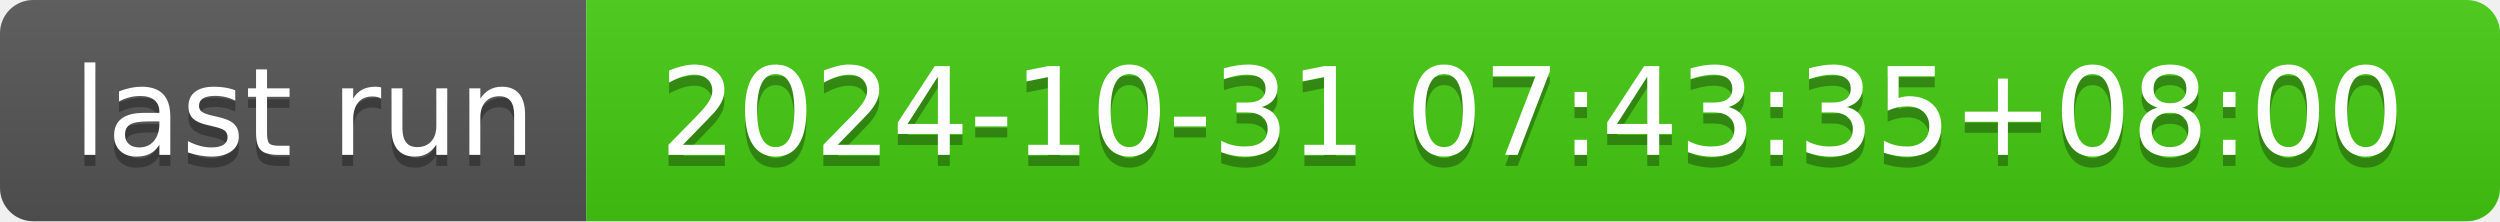
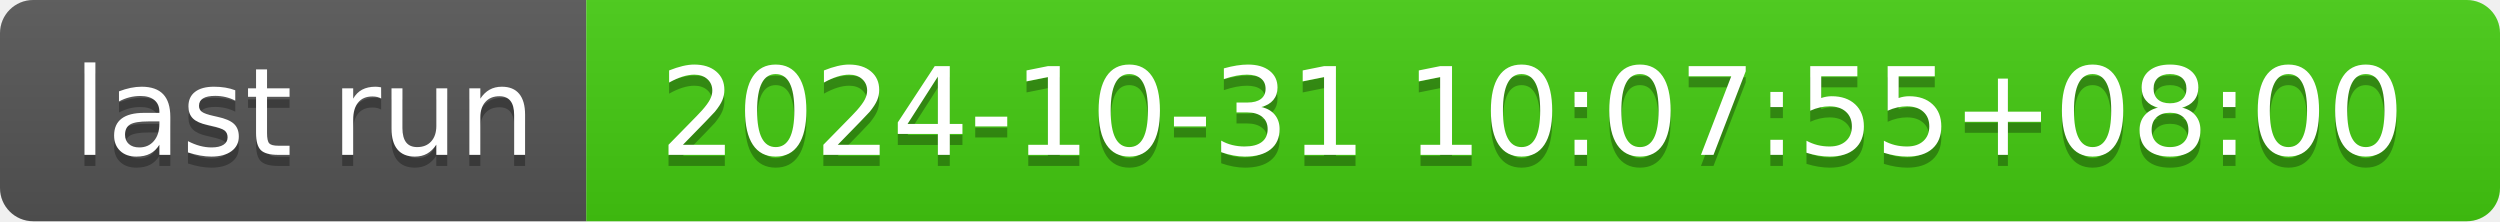
- <svg xmlns="http://www.w3.org/2000/svg" width="226" height="20" role="img" aria-label="last run: 2024-10-31 07:43:35+08:00">
+ <svg xmlns="http://www.w3.org/2000/svg" width="226" height="20" role="img" aria-label="last run: 2024-10-31 10:07:55+08:00">
  <linearGradient id="s" x2="0" y2="100%">
    <stop offset="0" stop-color="#bbb" stop-opacity=".1" />
    <stop offset="1" stop-opacity=".1" />
  </linearGradient>
  <clipPath id="r">
    <rect width="226" height="20" rx="3" fill="#fff" />
  </clipPath>
  <g clip-path="url(#r)">
    <rect width="53" height="20" fill="#555" />
    <rect x="53" width="173" height="20" fill="#4c1" />
    <rect width="226" height="20" fill="url(#s)" />
  </g>
  <g fill="#fff" text-anchor="middle" font-family="Verdana,Geneva,DejaVu Sans,sans-serif" text-rendering="geometricPrecision" font-size="110">
    <text aria-hidden="true" x="275" y="150" fill="#010101" fill-opacity=".3" transform="scale(.1)" textLength="430">last run</text>
    <text x="275" y="140" transform="scale(.1)" fill="#fff" textLength="430">last run</text>
-     <text aria-hidden="true" x="1385" y="150" fill="#010101" fill-opacity=".3" transform="scale(.1)" textLength="1630">2024-10-31 07:43:35+08:00</text>
-     <text x="1385" y="140" transform="scale(.1)" fill="#fff" textLength="1630">2024-10-31 07:43:35+08:00</text>
+     <text aria-hidden="true" x="1385" y="150" fill="#010101" fill-opacity=".3" transform="scale(.1)" textLength="1630">2024-10-31 10:07:55+08:00</text>
+     <text x="1385" y="140" transform="scale(.1)" fill="#fff" textLength="1630">2024-10-31 10:07:55+08:00</text>
  </g>
</svg>
